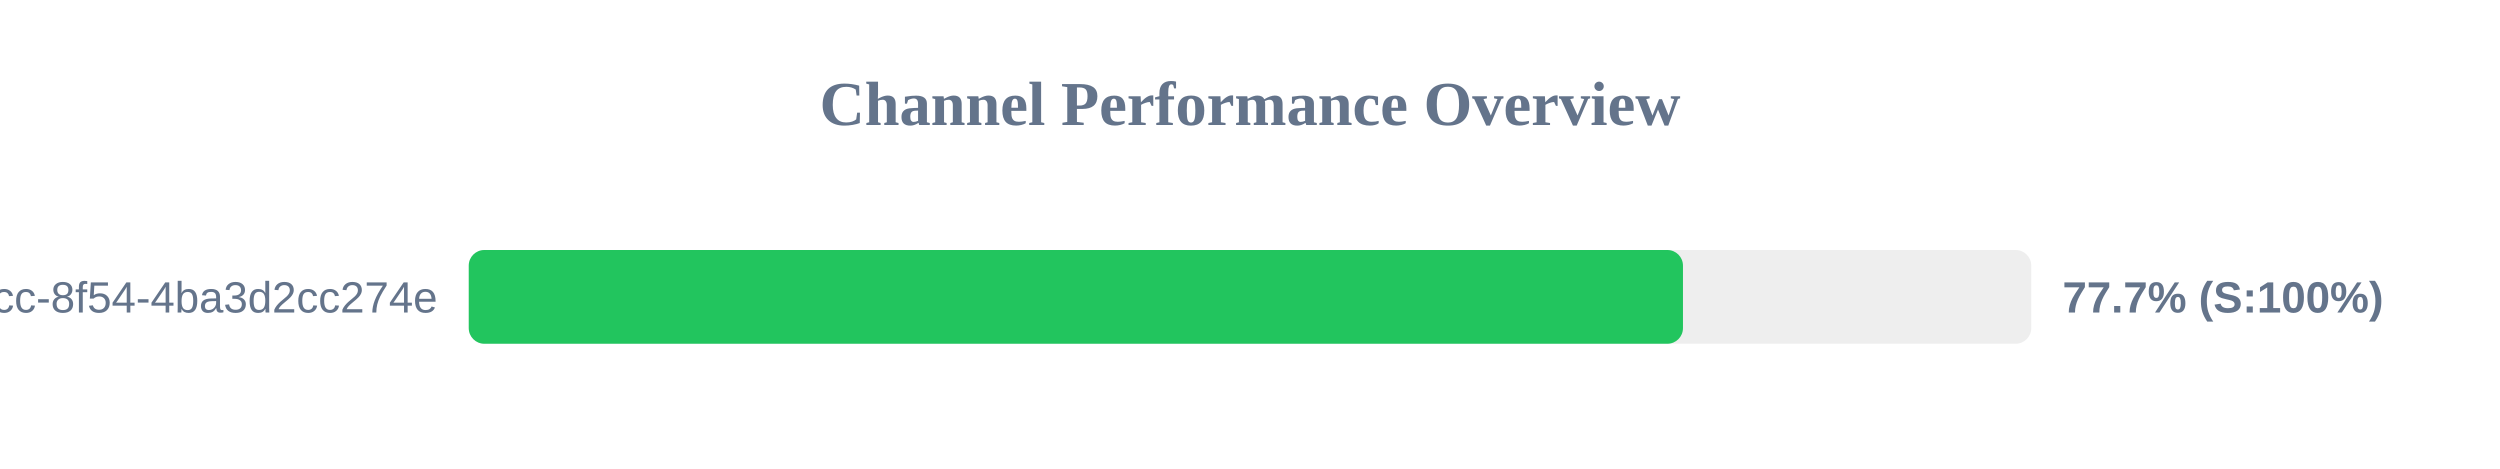
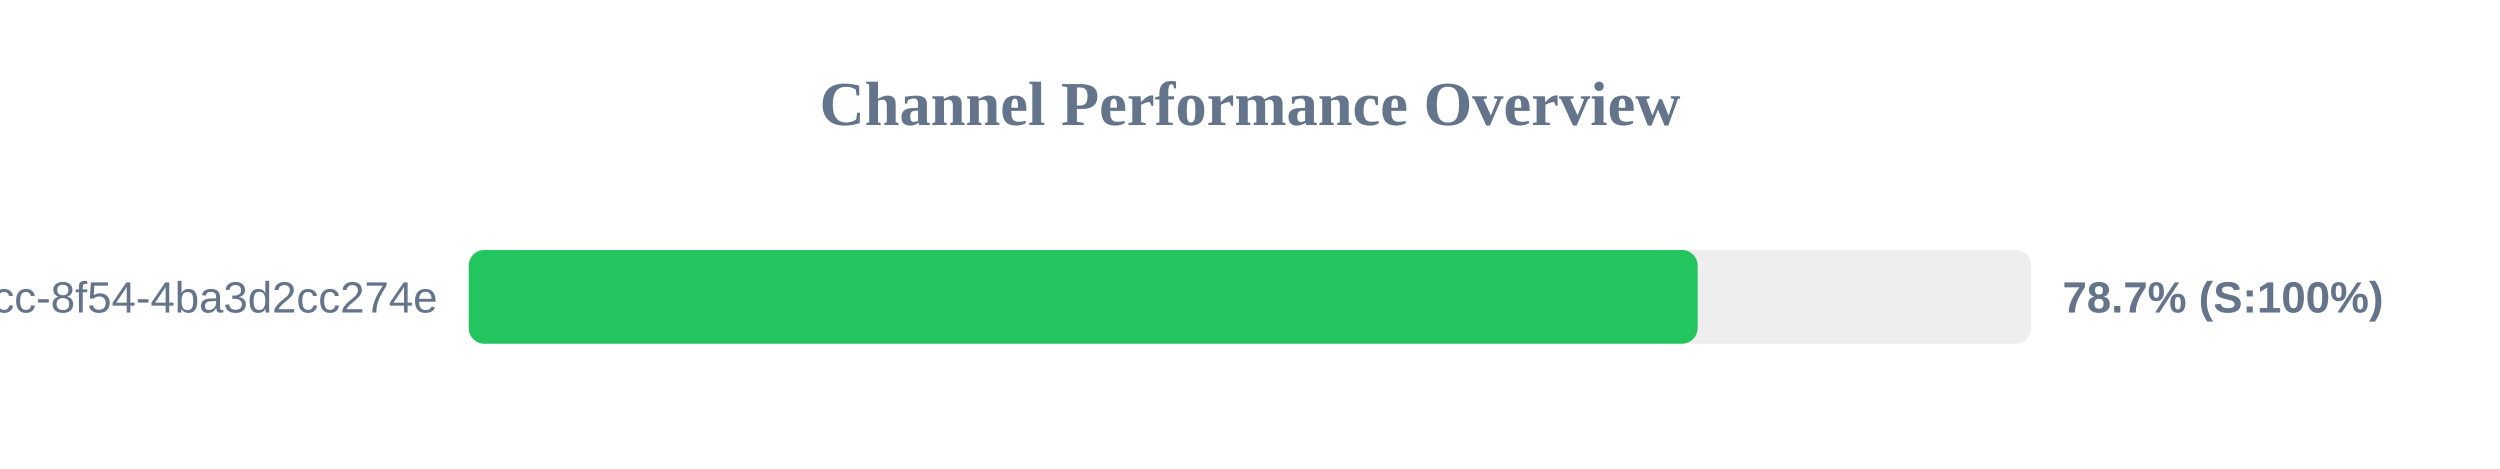
<svg xmlns="http://www.w3.org/2000/svg" width="800" height="150" version="1.1">
  <style>
        .row { font: 14px Arial; fill: #64748b; }
        .score { font: bold 14px Arial; fill: #64748b; }
    </style>
  <text x="400" y="40" text-anchor="middle" font-size="20px" font-weight="bold" fill="#64748b">Channel Performance Overview</text>
  <rect x="150" y="80" width="500" height="30" fill="#eee" rx="5" />
-   <rect x="150" y="80" width="388.55" height="30" fill="#22c55e" rx="5" />
+   <rect x="150" y="80" width="393.25" height="30" fill="#22c55e" rx="5" />
  <text x="140" y="100" text-anchor="end" class="row">?uuid=45cc0b3a-0adb-4dcc-8f54-4ba3d2cc274e</text>
-   <text x="660" y="100" text-anchor="start" class="score">77.7% (S:100%)</text>
+   <text x="660" y="100" text-anchor="start" class="score">78.7% (S:100%)</text>
</svg>
